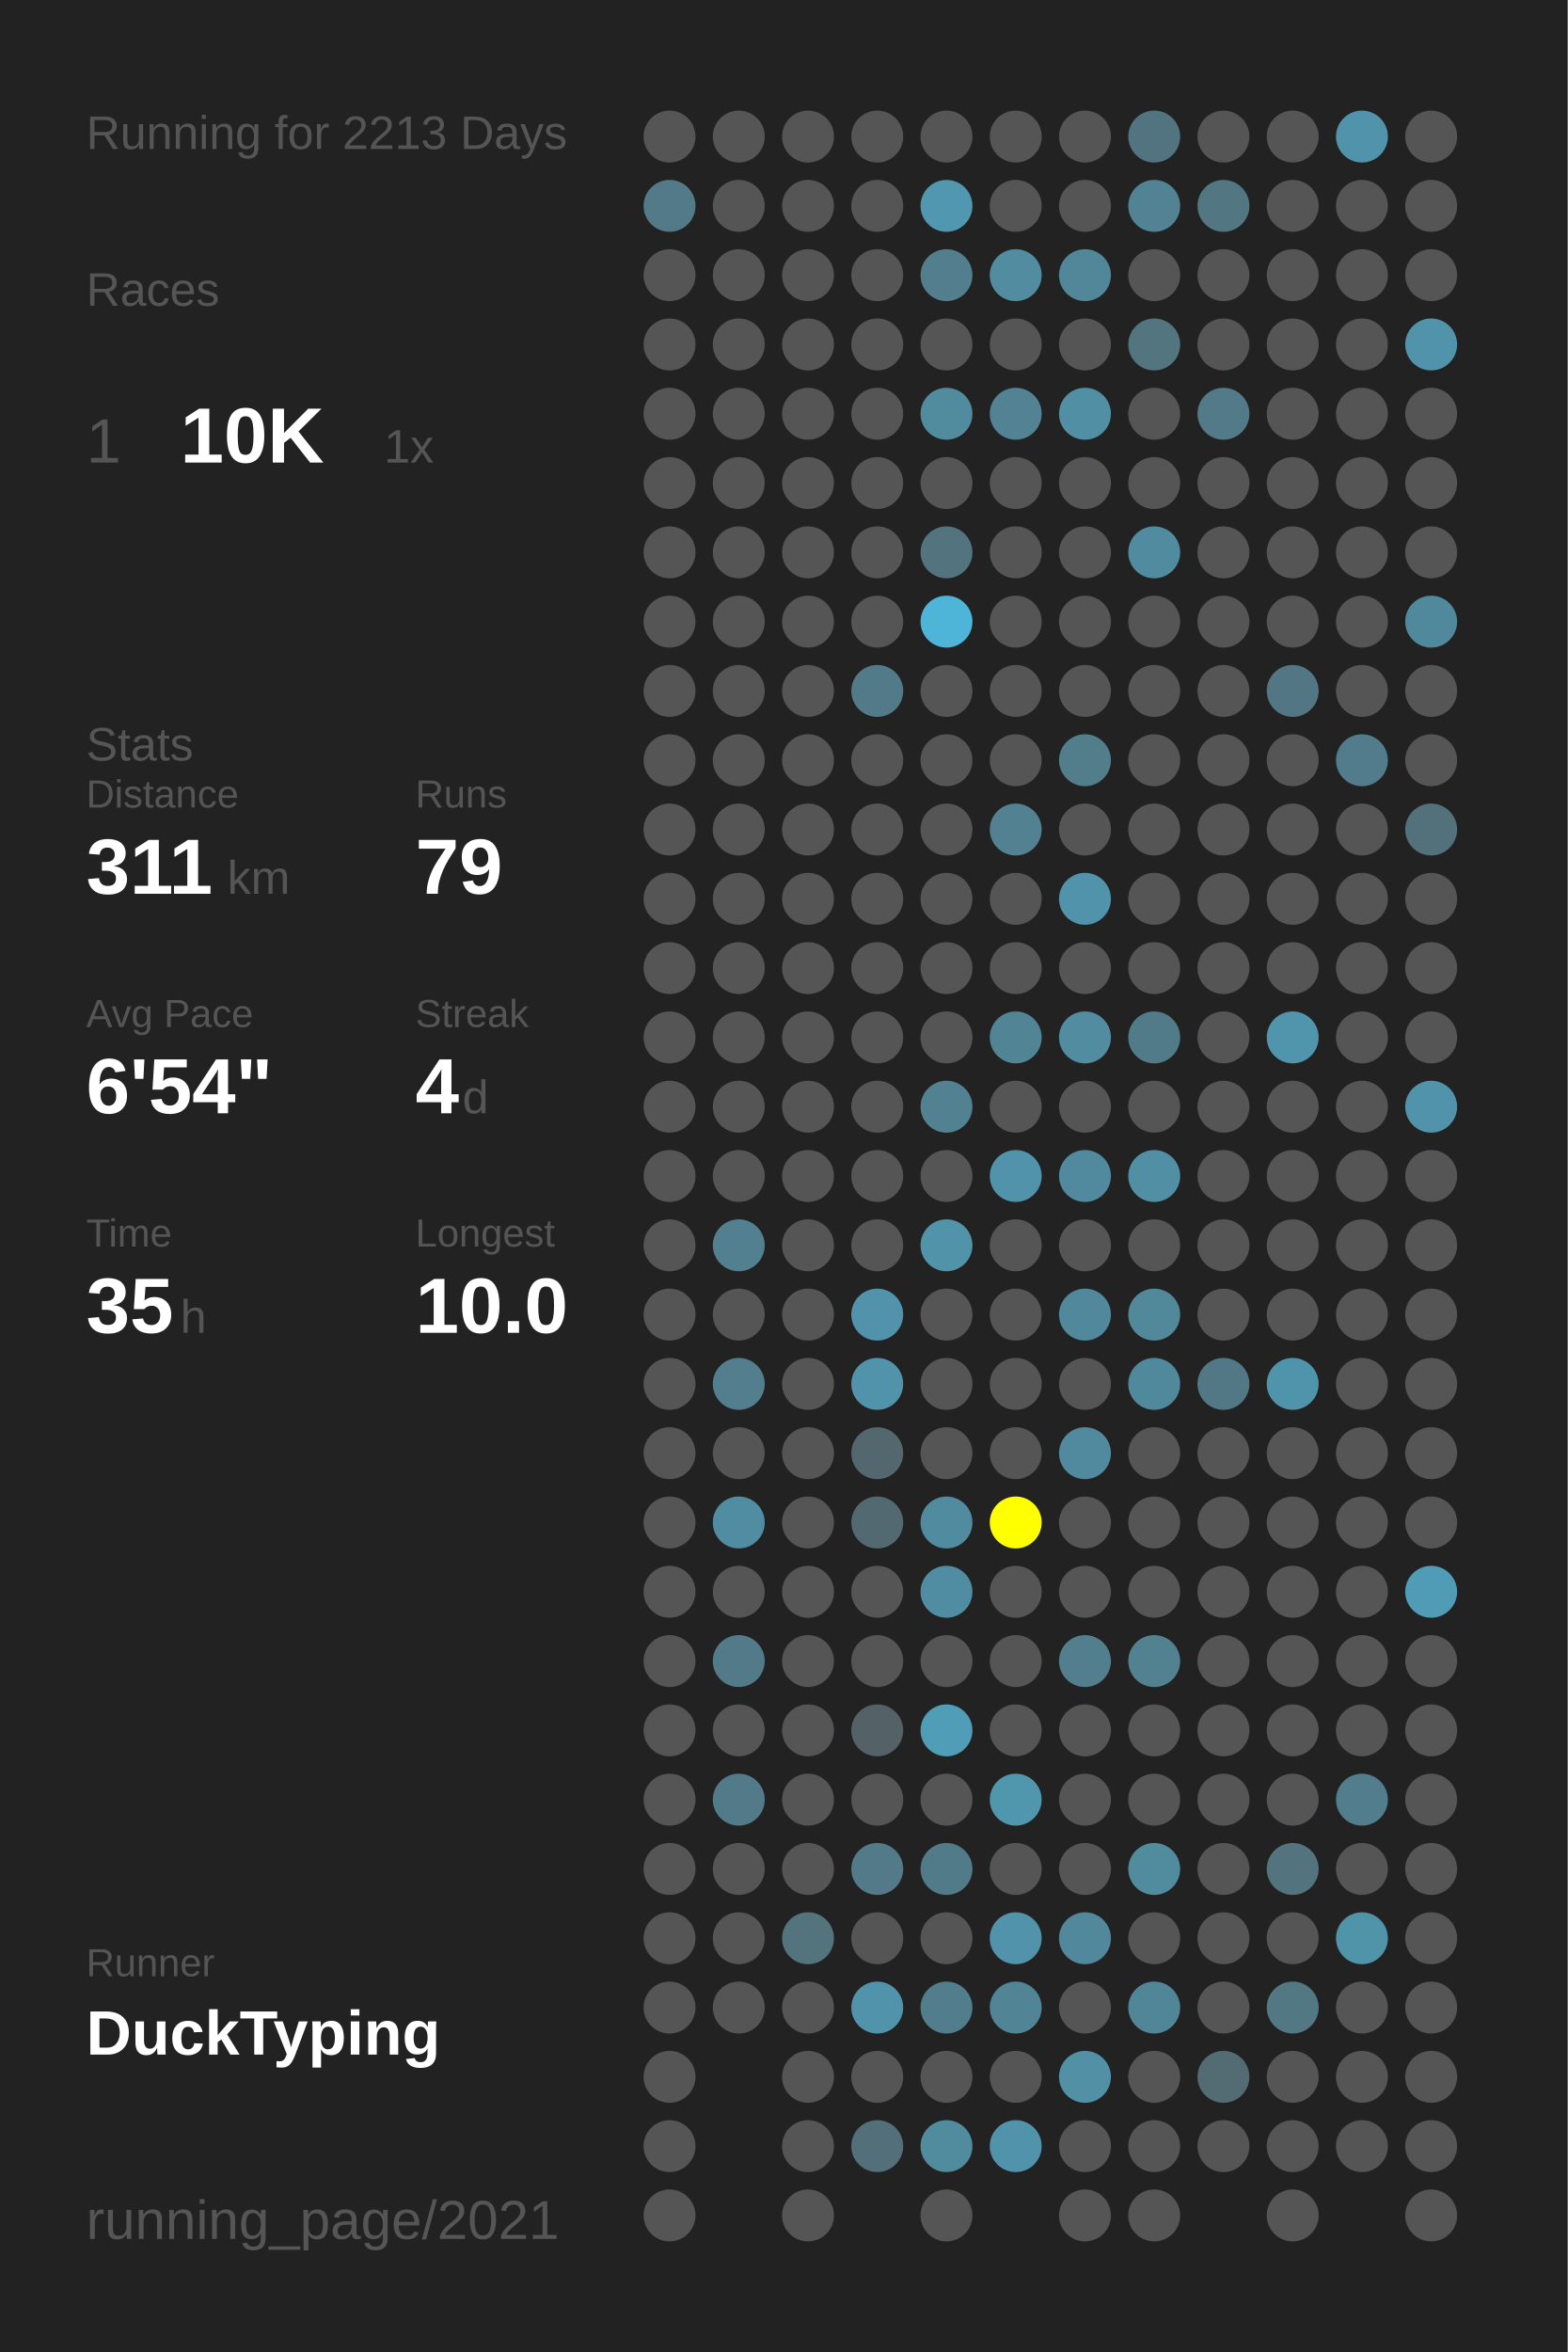
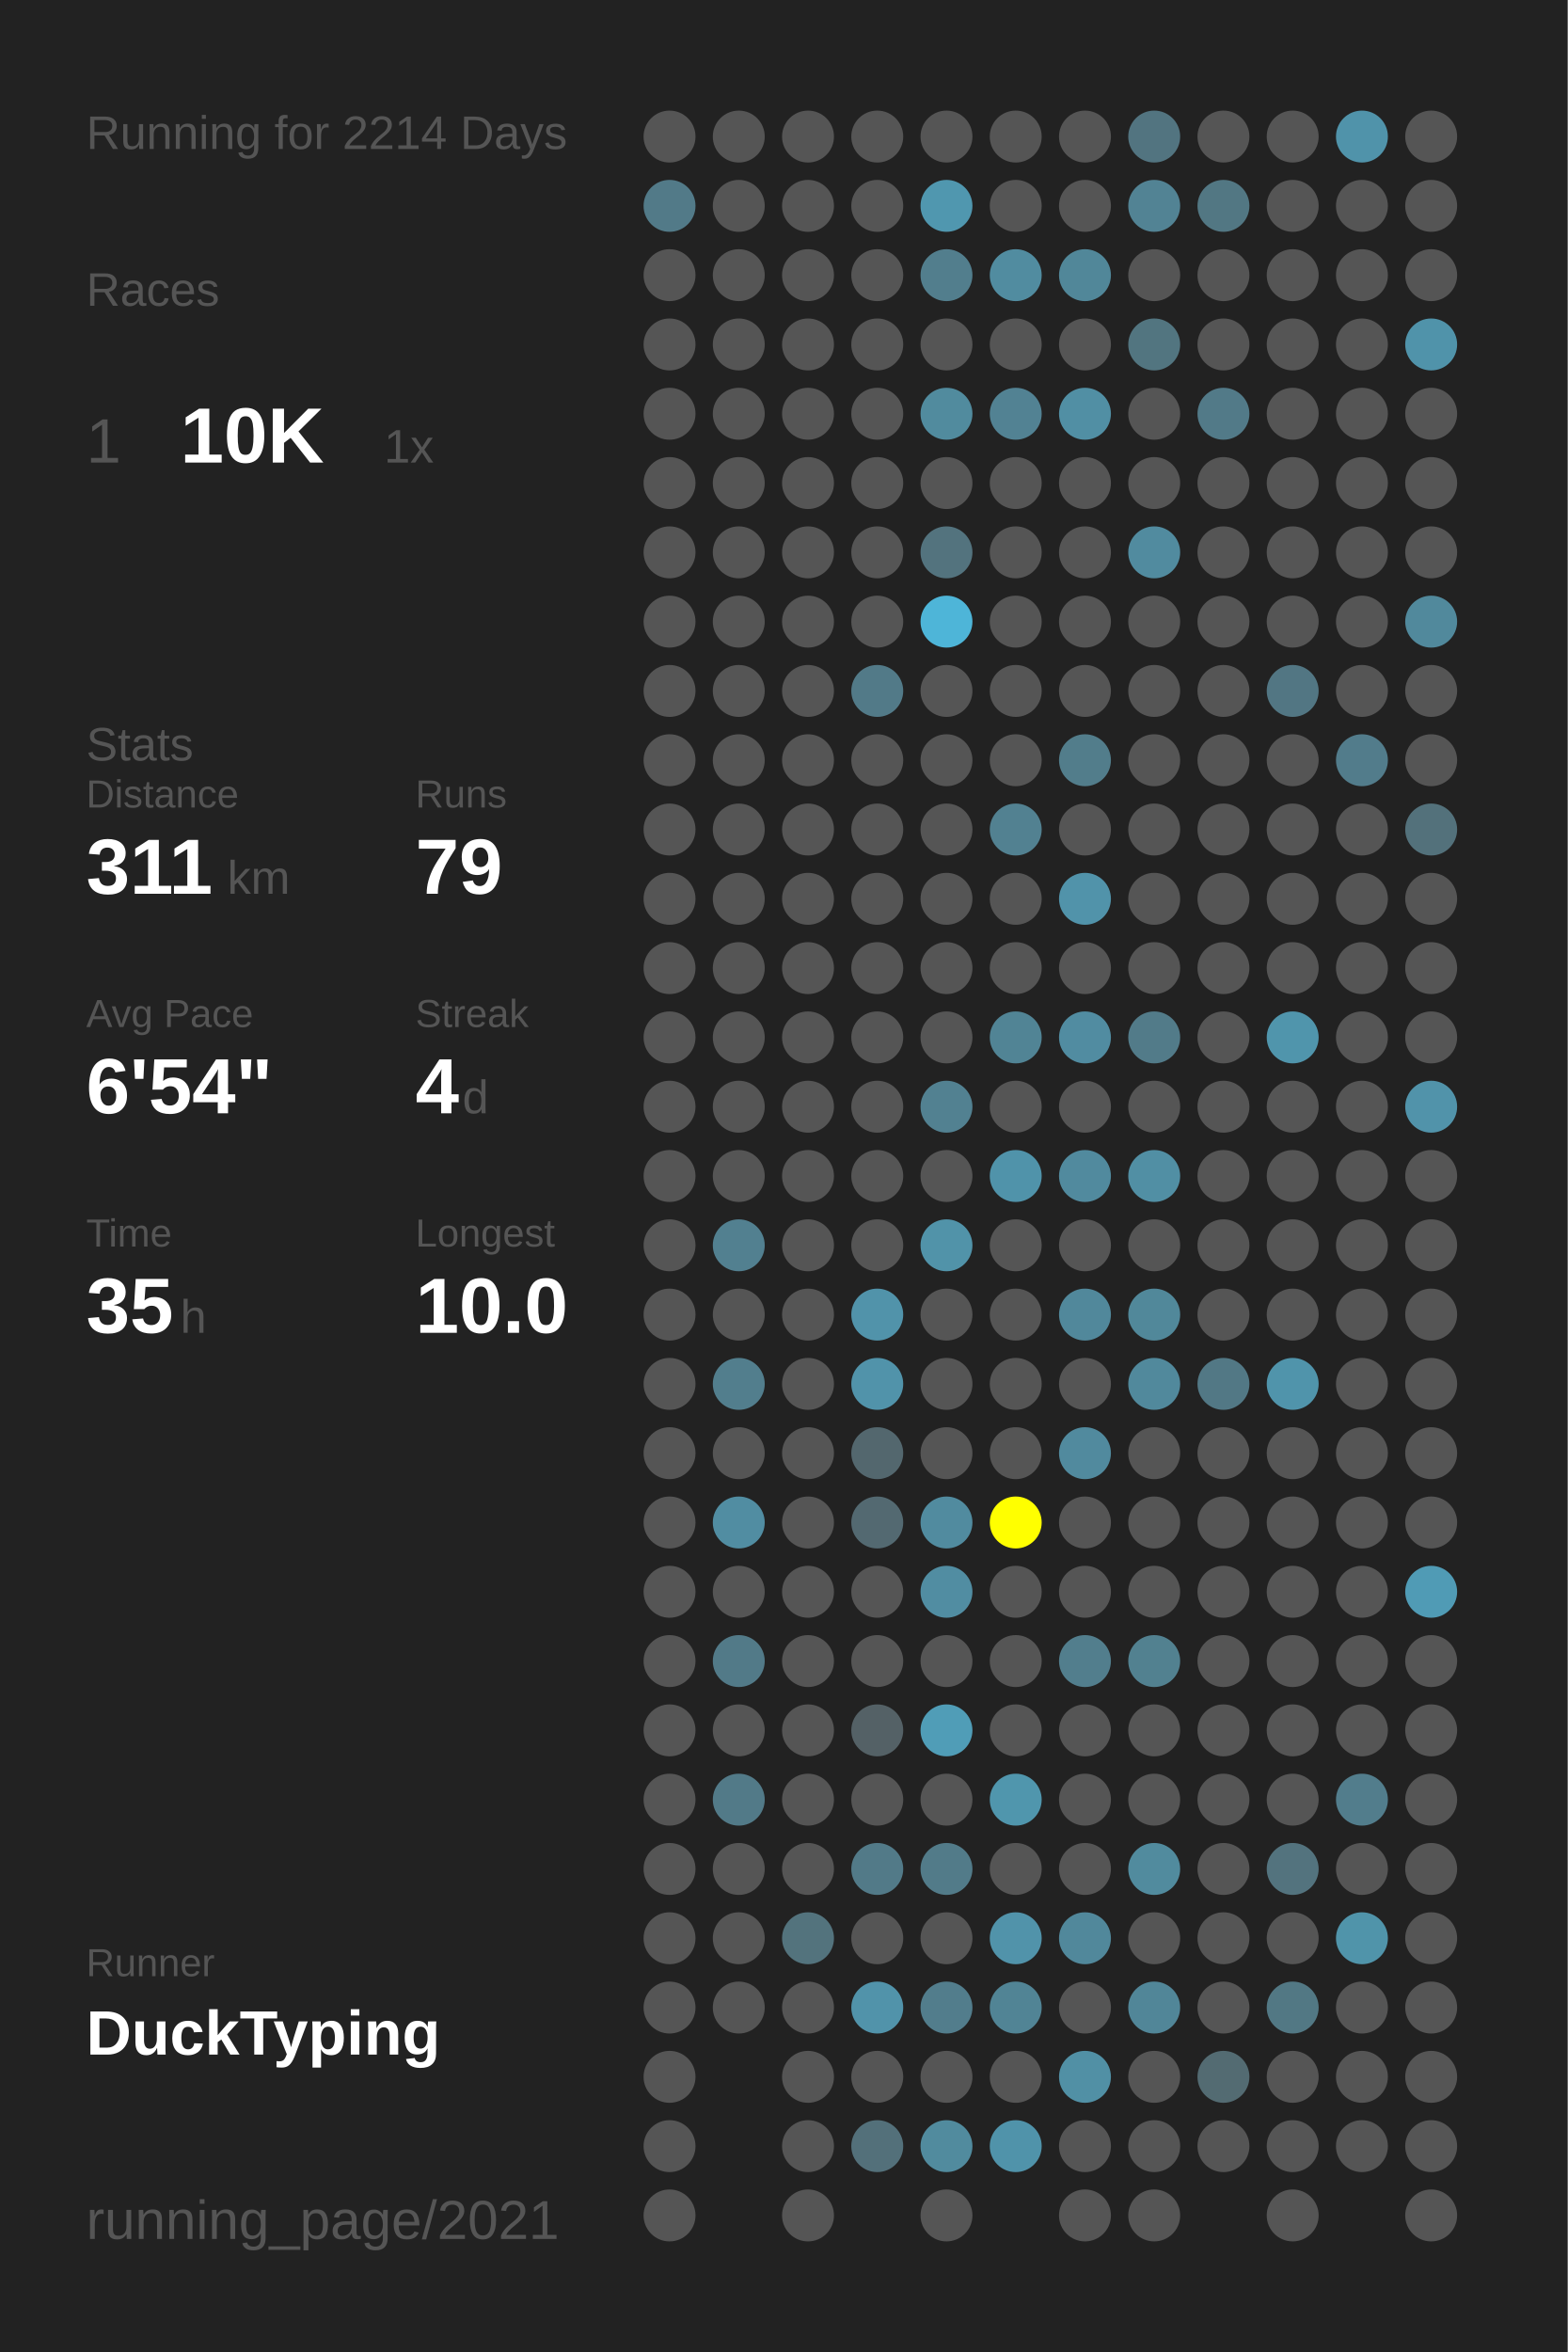
<svg xmlns="http://www.w3.org/2000/svg" baseProfile="full" height="300mm" version="1.1" viewBox="0,0,200,300" width="200mm">
  <defs />
  <rect fill="#222222" height="300" width="200" x="0" y="0" />
-   <text fill="#555555" style="font-size:6px; font-family:Arial;" x="11" y="19">Running for 2213 Days</text>
+   <text fill="#555555" style="font-size:6px; font-family:Arial;" x="11" y="19">Running for 2214 Days</text>
  <text fill="#555555" style="font-size:6px; font-family:Arial;" x="11" y="39">Races</text>
  <text fill="#555555" style="font-size:8px; font-family:Arial;" x="11" y="59">1</text>
  <text fill="#FFFFFF" style="font-size:10px; font-family:Arial; font-weight:bold;" x="23" y="59">10K</text>
  <text fill="#555555" style="font-size:6px; font-family:Arial;" x="49" y="59">1x</text>
  <text fill="#555555" style="font-size:6px; font-family:Arial;" x="11" y="97">Stats</text>
  <text fill="#555555" style="font-size:5px; font-family:Arial;" x="11" y="103">Distance</text>
  <text fill="#FFFFFF" style="font-size:10px; font-family:Arial; font-weight:bold;" x="11" y="114">311</text>
  <text fill="#555555" style="font-size:6px; font-family:Arial;" x="29" y="114">km</text>
  <text fill="#555555" style="font-size:5px; font-family:Arial;" x="53" y="103">Runs</text>
  <text fill="#FFFFFF" style="font-size:10px; font-family:Arial; font-weight:bold;" x="53" y="114">79</text>
  <text fill="#555555" style="font-size:5px; font-family:Arial;" x="11" y="131">Avg Pace</text>
  <text fill="#FFFFFF" style="font-size:10px; font-family:Arial; font-weight:bold;" x="11" y="142">6'54"</text>
  <text fill="#555555" style="font-size:5px; font-family:Arial;" x="53" y="131">Streak</text>
  <text fill="#FFFFFF" style="font-size:10px; font-family:Arial; font-weight:bold;" x="53" y="142">4</text>
  <text fill="#555555" style="font-size:6px; font-family:Arial;" x="59" y="142">d</text>
  <text fill="#555555" style="font-size:5px; font-family:Arial;" x="11" y="159">Time</text>
  <text fill="#FFFFFF" style="font-size:10px; font-family:Arial; font-weight:bold;" x="11" y="170">35</text>
  <text fill="#555555" style="font-size:6px; font-family:Arial;" x="23" y="170">h</text>
  <text fill="#555555" style="font-size:5px; font-family:Arial;" x="53" y="159">Longest</text>
  <text fill="#FFFFFF" style="font-size:10px; font-family:Arial; font-weight:bold;" x="53" y="170">10.0</text>
  <text fill="#555555" style="font-size:5px; font-family:Arial;" x="11" y="252.065">Runner</text>
  <text fill="#FFFFFF" style="font-size:8px; font-family:Arial; font-weight:bold;" x="11" y="262.065">DuckTyping</text>
  <text fill="#555555" style="font-size:7px; font-family:Arial;" x="11" y="285.581">running_page/2021</text>
  <circle cx="85.417" cy="17.419" fill="#555555" r="3.312" />
  <circle cx="85.417" cy="26.258" fill="#527a88" r="3.312" />
  <circle cx="85.417" cy="35.097" fill="#555555" r="3.312" />
  <circle cx="85.417" cy="43.935" fill="#555555" r="3.312" />
  <circle cx="85.417" cy="52.774" fill="#555555" r="3.312" />
  <circle cx="85.417" cy="61.613" fill="#555555" r="3.312" />
  <circle cx="85.417" cy="70.452" fill="#555555" r="3.312" />
  <circle cx="85.417" cy="79.29" fill="#555555" r="3.312" />
  <circle cx="85.417" cy="88.129" fill="#555555" r="3.312" />
  <circle cx="85.417" cy="96.968" fill="#555555" r="3.312" />
  <circle cx="85.417" cy="105.806" fill="#555555" r="3.312" />
  <circle cx="85.417" cy="114.645" fill="#555555" r="3.312" />
  <circle cx="85.417" cy="123.484" fill="#555555" r="3.312" />
  <circle cx="85.417" cy="132.323" fill="#555555" r="3.312" />
  <circle cx="85.417" cy="141.161" fill="#555555" r="3.312" />
  <circle cx="85.417" cy="150" fill="#555555" r="3.312" />
  <circle cx="85.417" cy="158.839" fill="#555555" r="3.312" />
  <circle cx="85.417" cy="167.677" fill="#555555" r="3.312" />
  <circle cx="85.417" cy="176.516" fill="#555555" r="3.312" />
  <circle cx="85.417" cy="185.355" fill="#555555" r="3.312" />
  <circle cx="85.417" cy="194.194" fill="#555555" r="3.312" />
  <circle cx="85.417" cy="203.032" fill="#555555" r="3.312" />
  <circle cx="85.417" cy="211.871" fill="#555555" r="3.312" />
  <circle cx="85.417" cy="220.71" fill="#555555" r="3.312" />
  <circle cx="85.417" cy="229.548" fill="#555555" r="3.312" />
  <circle cx="85.417" cy="238.387" fill="#555555" r="3.312" />
  <circle cx="85.417" cy="247.226" fill="#555555" r="3.312" />
  <circle cx="85.417" cy="256.065" fill="#555555" r="3.312" />
  <circle cx="85.417" cy="264.903" fill="#555555" r="3.312" />
  <circle cx="85.417" cy="273.742" fill="#555555" r="3.312" />
  <circle cx="85.417" cy="282.581" fill="#555555" r="3.312" />
  <circle cx="94.25" cy="17.419" fill="#555555" r="3.312" />
  <circle cx="94.25" cy="26.258" fill="#555555" r="3.312" />
  <circle cx="94.25" cy="35.097" fill="#555555" r="3.312" />
  <circle cx="94.25" cy="43.935" fill="#555555" r="3.312" />
  <circle cx="94.25" cy="52.774" fill="#555555" r="3.312" />
  <circle cx="94.25" cy="61.613" fill="#555555" r="3.312" />
  <circle cx="94.25" cy="70.452" fill="#555555" r="3.312" />
  <circle cx="94.25" cy="79.29" fill="#555555" r="3.312" />
  <circle cx="94.25" cy="88.129" fill="#555555" r="3.312" />
  <circle cx="94.25" cy="96.968" fill="#555555" r="3.312" />
  <circle cx="94.25" cy="105.806" fill="#555555" r="3.312" />
  <circle cx="94.25" cy="114.645" fill="#555555" r="3.312" />
  <circle cx="94.25" cy="123.484" fill="#555555" r="3.312" />
  <circle cx="94.25" cy="132.323" fill="#555555" r="3.312" />
  <circle cx="94.25" cy="141.161" fill="#555555" r="3.312" />
  <circle cx="94.25" cy="150" fill="#555555" r="3.312" />
  <circle cx="94.25" cy="158.839" fill="#528090" r="3.312" />
  <circle cx="94.25" cy="167.677" fill="#555555" r="3.312" />
  <circle cx="94.25" cy="176.516" fill="#527e8d" r="3.312" />
  <circle cx="94.25" cy="185.355" fill="#555555" r="3.312" />
  <circle cx="94.25" cy="194.194" fill="#518da2" r="3.312" />
  <circle cx="94.25" cy="203.032" fill="#555555" r="3.312" />
  <circle cx="94.25" cy="211.871" fill="#527a88" r="3.312" />
  <circle cx="94.25" cy="220.71" fill="#555555" r="3.312" />
  <circle cx="94.25" cy="229.548" fill="#527a88" r="3.312" />
  <circle cx="94.25" cy="238.387" fill="#555555" r="3.312" />
  <circle cx="94.25" cy="247.226" fill="#555555" r="3.312" />
  <circle cx="94.25" cy="256.065" fill="#555555" r="3.312" />
  <circle cx="103.083" cy="17.419" fill="#555555" r="3.312" />
  <circle cx="103.083" cy="26.258" fill="#555555" r="3.312" />
  <circle cx="103.083" cy="35.097" fill="#555555" r="3.312" />
  <circle cx="103.083" cy="43.935" fill="#555555" r="3.312" />
  <circle cx="103.083" cy="52.774" fill="#555555" r="3.312" />
  <circle cx="103.083" cy="61.613" fill="#555555" r="3.312" />
  <circle cx="103.083" cy="70.452" fill="#555555" r="3.312" />
  <circle cx="103.083" cy="79.29" fill="#555555" r="3.312" />
  <circle cx="103.083" cy="88.129" fill="#555555" r="3.312" />
  <circle cx="103.083" cy="96.968" fill="#555555" r="3.312" />
  <circle cx="103.083" cy="105.806" fill="#555555" r="3.312" />
  <circle cx="103.083" cy="114.645" fill="#555555" r="3.312" />
  <circle cx="103.083" cy="123.484" fill="#555555" r="3.312" />
  <circle cx="103.083" cy="132.323" fill="#555555" r="3.312" />
  <circle cx="103.083" cy="141.161" fill="#555555" r="3.312" />
  <circle cx="103.083" cy="150" fill="#555555" r="3.312" />
  <circle cx="103.083" cy="158.839" fill="#555555" r="3.312" />
  <circle cx="103.083" cy="167.677" fill="#555555" r="3.312" />
  <circle cx="103.083" cy="176.516" fill="#555555" r="3.312" />
  <circle cx="103.083" cy="185.355" fill="#555555" r="3.312" />
  <circle cx="103.083" cy="194.194" fill="#555555" r="3.312" />
  <circle cx="103.083" cy="203.032" fill="#555555" r="3.312" />
  <circle cx="103.083" cy="211.871" fill="#555555" r="3.312" />
  <circle cx="103.083" cy="220.71" fill="#555555" r="3.312" />
  <circle cx="103.083" cy="229.548" fill="#555555" r="3.312" />
  <circle cx="103.083" cy="238.387" fill="#555555" r="3.312" />
  <circle cx="103.083" cy="247.226" fill="#53737d" r="3.312" />
  <circle cx="103.083" cy="256.065" fill="#555555" r="3.312" />
  <circle cx="103.083" cy="264.903" fill="#555555" r="3.312" />
  <circle cx="103.083" cy="273.742" fill="#555555" r="3.312" />
  <circle cx="103.083" cy="282.581" fill="#555555" r="3.312" />
  <circle cx="111.917" cy="17.419" fill="#555555" r="3.312" />
  <circle cx="111.917" cy="26.258" fill="#555555" r="3.312" />
  <circle cx="111.917" cy="35.097" fill="#555555" r="3.312" />
  <circle cx="111.917" cy="43.935" fill="#555555" r="3.312" />
  <circle cx="111.917" cy="52.774" fill="#555555" r="3.312" />
  <circle cx="111.917" cy="61.613" fill="#555555" r="3.312" />
  <circle cx="111.917" cy="70.452" fill="#555555" r="3.312" />
  <circle cx="111.917" cy="79.29" fill="#555555" r="3.312" />
  <circle cx="111.917" cy="88.129" fill="#527a88" r="3.312" />
  <circle cx="111.917" cy="96.968" fill="#555555" r="3.312" />
  <circle cx="111.917" cy="105.806" fill="#555555" r="3.312" />
  <circle cx="111.917" cy="114.645" fill="#555555" r="3.312" />
  <circle cx="111.917" cy="123.484" fill="#555555" r="3.312" />
  <circle cx="111.917" cy="132.323" fill="#555555" r="3.312" />
  <circle cx="111.917" cy="141.161" fill="#555555" r="3.312" />
  <circle cx="111.917" cy="150" fill="#555555" r="3.312" />
  <circle cx="111.917" cy="158.839" fill="#555555" r="3.312" />
  <circle cx="111.917" cy="167.677" fill="#5193aa" r="3.312" />
  <circle cx="111.917" cy="176.516" fill="#5193aa" r="3.312" />
  <circle cx="111.917" cy="185.355" fill="#53676e" r="3.312" />
  <circle cx="111.917" cy="194.194" fill="#536971" r="3.312" />
  <circle cx="111.917" cy="203.032" fill="#555555" r="3.312" />
  <circle cx="111.917" cy="211.871" fill="#555555" r="3.312" />
  <circle cx="111.917" cy="220.71" fill="#546166" r="3.312" />
  <circle cx="111.917" cy="229.548" fill="#555555" r="3.312" />
  <circle cx="111.917" cy="238.387" fill="#527a88" r="3.312" />
  <circle cx="111.917" cy="247.226" fill="#555555" r="3.312" />
  <circle cx="111.917" cy="256.065" fill="#5193aa" r="3.312" />
  <circle cx="111.917" cy="264.903" fill="#555555" r="3.312" />
  <circle cx="111.917" cy="273.742" fill="#53707a" r="3.312" />
  <circle cx="120.75" cy="17.419" fill="#555555" r="3.312" />
  <circle cx="120.75" cy="26.258" fill="#5097af" r="3.312" />
  <circle cx="120.75" cy="35.097" fill="#527e8d" r="3.312" />
  <circle cx="120.75" cy="43.935" fill="#555555" r="3.312" />
  <circle cx="120.75" cy="52.774" fill="#518b9e" r="3.312" />
  <circle cx="120.75" cy="61.613" fill="#555555" r="3.312" />
  <circle cx="120.75" cy="70.452" fill="#53737e" r="3.312" />
  <circle cx="120.75" cy="79.29" fill="#4eb5d8" r="3.312" />
  <circle cx="120.75" cy="88.129" fill="#555555" r="3.312" />
  <circle cx="120.75" cy="96.968" fill="#555555" r="3.312" />
  <circle cx="120.75" cy="105.806" fill="#555555" r="3.312" />
  <circle cx="120.75" cy="114.645" fill="#555555" r="3.312" />
  <circle cx="120.75" cy="123.484" fill="#555555" r="3.312" />
  <circle cx="120.75" cy="132.323" fill="#555555" r="3.312" />
  <circle cx="120.75" cy="141.161" fill="#528191" r="3.312" />
  <circle cx="120.75" cy="150" fill="#555555" r="3.312" />
  <circle cx="120.75" cy="158.839" fill="#5193a9" r="3.312" />
  <circle cx="120.75" cy="167.677" fill="#555555" r="3.312" />
  <circle cx="120.75" cy="176.516" fill="#555555" r="3.312" />
  <circle cx="120.75" cy="185.355" fill="#555555" r="3.312" />
  <circle cx="120.75" cy="194.194" fill="#518b9f" r="3.312" />
  <circle cx="120.75" cy="203.032" fill="#518da2" r="3.312" />
  <circle cx="120.75" cy="211.871" fill="#555555" r="3.312" />
  <circle cx="120.75" cy="220.71" fill="#509db7" r="3.312" />
  <circle cx="120.75" cy="229.548" fill="#555555" r="3.312" />
  <circle cx="120.75" cy="238.387" fill="#527b89" r="3.312" />
  <circle cx="120.75" cy="247.226" fill="#555555" r="3.312" />
  <circle cx="120.75" cy="256.065" fill="#527d8c" r="3.312" />
  <circle cx="120.75" cy="264.903" fill="#555555" r="3.312" />
  <circle cx="120.75" cy="273.742" fill="#518b9e" r="3.312" />
  <circle cx="120.75" cy="282.581" fill="#555555" r="3.312" />
  <circle cx="129.583" cy="17.419" fill="#555555" r="3.312" />
  <circle cx="129.583" cy="26.258" fill="#555555" r="3.312" />
  <circle cx="129.583" cy="35.097" fill="#518ca0" r="3.312" />
  <circle cx="129.583" cy="43.935" fill="#555555" r="3.312" />
  <circle cx="129.583" cy="52.774" fill="#528293" r="3.312" />
  <circle cx="129.583" cy="61.613" fill="#555555" r="3.312" />
  <circle cx="129.583" cy="70.452" fill="#555555" r="3.312" />
  <circle cx="129.583" cy="79.29" fill="#555555" r="3.312" />
  <circle cx="129.583" cy="88.129" fill="#555555" r="3.312" />
  <circle cx="129.583" cy="96.968" fill="#555555" r="3.312" />
  <circle cx="129.583" cy="105.806" fill="#528191" r="3.312" />
  <circle cx="129.583" cy="114.645" fill="#555555" r="3.312" />
  <circle cx="129.583" cy="123.484" fill="#555555" r="3.312" />
  <circle cx="129.583" cy="132.323" fill="#518495" r="3.312" />
  <circle cx="129.583" cy="141.161" fill="#555555" r="3.312" />
  <circle cx="129.583" cy="150" fill="#5093aa" r="3.312" />
  <circle cx="129.583" cy="158.839" fill="#555555" r="3.312" />
  <circle cx="129.583" cy="167.677" fill="#555555" r="3.312" />
  <circle cx="129.583" cy="176.516" fill="#555555" r="3.312" />
  <circle cx="129.583" cy="185.355" fill="#555555" r="3.312" />
  <circle cx="129.583" cy="194.194" fill="#FFFF00" r="3.312" />
  <circle cx="129.583" cy="203.032" fill="#555555" r="3.312" />
  <circle cx="129.583" cy="211.871" fill="#555555" r="3.312" />
  <circle cx="129.583" cy="220.71" fill="#555555" r="3.312" />
  <circle cx="129.583" cy="229.548" fill="#5096ad" r="3.312" />
  <circle cx="129.583" cy="238.387" fill="#555555" r="3.312" />
  <circle cx="129.583" cy="247.226" fill="#5193aa" r="3.312" />
  <circle cx="129.583" cy="256.065" fill="#518495" r="3.312" />
  <circle cx="129.583" cy="264.903" fill="#555555" r="3.312" />
  <circle cx="129.583" cy="273.742" fill="#5093aa" r="3.312" />
  <circle cx="138.417" cy="17.419" fill="#555555" r="3.312" />
  <circle cx="138.417" cy="26.258" fill="#555555" r="3.312" />
  <circle cx="138.417" cy="35.097" fill="#518799" r="3.312" />
  <circle cx="138.417" cy="43.935" fill="#555555" r="3.312" />
  <circle cx="138.417" cy="52.774" fill="#518fa4" r="3.312" />
  <circle cx="138.417" cy="61.613" fill="#555555" r="3.312" />
  <circle cx="138.417" cy="70.452" fill="#555555" r="3.312" />
  <circle cx="138.417" cy="79.29" fill="#555555" r="3.312" />
  <circle cx="138.417" cy="88.129" fill="#555555" r="3.312" />
  <circle cx="138.417" cy="96.968" fill="#527d8b" r="3.312" />
  <circle cx="138.417" cy="105.806" fill="#555555" r="3.312" />
  <circle cx="138.417" cy="114.645" fill="#5193aa" r="3.312" />
  <circle cx="138.417" cy="123.484" fill="#555555" r="3.312" />
  <circle cx="138.417" cy="132.323" fill="#518ca1" r="3.312" />
  <circle cx="138.417" cy="141.161" fill="#555555" r="3.312" />
  <circle cx="138.417" cy="150" fill="#518a9e" r="3.312" />
  <circle cx="138.417" cy="158.839" fill="#555555" r="3.312" />
  <circle cx="138.417" cy="167.677" fill="#51889b" r="3.312" />
  <circle cx="138.417" cy="176.516" fill="#555555" r="3.312" />
  <circle cx="138.417" cy="185.355" fill="#518a9e" r="3.312" />
  <circle cx="138.417" cy="194.194" fill="#555555" r="3.312" />
  <circle cx="138.417" cy="203.032" fill="#555555" r="3.312" />
  <circle cx="138.417" cy="211.871" fill="#527e8d" r="3.312" />
  <circle cx="138.417" cy="220.71" fill="#555555" r="3.312" />
  <circle cx="138.417" cy="229.548" fill="#555555" r="3.312" />
  <circle cx="138.417" cy="238.387" fill="#555555" r="3.312" />
  <circle cx="138.417" cy="247.226" fill="#51889b" r="3.312" />
  <circle cx="138.417" cy="256.065" fill="#555555" r="3.312" />
  <circle cx="138.417" cy="264.903" fill="#5190a5" r="3.312" />
  <circle cx="138.417" cy="273.742" fill="#555555" r="3.312" />
  <circle cx="138.417" cy="282.581" fill="#555555" r="3.312" />
  <circle cx="147.25" cy="17.419" fill="#527480" r="3.312" />
  <circle cx="147.25" cy="26.258" fill="#528394" r="3.312" />
  <circle cx="147.25" cy="35.097" fill="#555555" r="3.312" />
  <circle cx="147.25" cy="43.935" fill="#527580" r="3.312" />
  <circle cx="147.25" cy="52.774" fill="#555555" r="3.312" />
  <circle cx="147.25" cy="61.613" fill="#555555" r="3.312" />
  <circle cx="147.25" cy="70.452" fill="#518b9f" r="3.312" />
  <circle cx="147.25" cy="79.29" fill="#555555" r="3.312" />
  <circle cx="147.25" cy="88.129" fill="#555555" r="3.312" />
  <circle cx="147.25" cy="96.968" fill="#555555" r="3.312" />
  <circle cx="147.25" cy="105.806" fill="#555555" r="3.312" />
  <circle cx="147.25" cy="114.645" fill="#555555" r="3.312" />
  <circle cx="147.25" cy="123.484" fill="#555555" r="3.312" />
  <circle cx="147.25" cy="132.323" fill="#527b89" r="3.312" />
  <circle cx="147.25" cy="141.161" fill="#555555" r="3.312" />
  <circle cx="147.25" cy="150" fill="#518fa4" r="3.312" />
  <circle cx="147.25" cy="158.839" fill="#555555" r="3.312" />
  <circle cx="147.25" cy="167.677" fill="#51889a" r="3.312" />
  <circle cx="147.25" cy="176.516" fill="#51899c" r="3.312" />
  <circle cx="147.25" cy="185.355" fill="#555555" r="3.312" />
  <circle cx="147.25" cy="194.194" fill="#555555" r="3.312" />
  <circle cx="147.25" cy="203.032" fill="#555555" r="3.312" />
  <circle cx="147.25" cy="211.871" fill="#528190" r="3.312" />
  <circle cx="147.25" cy="220.71" fill="#555555" r="3.312" />
  <circle cx="147.25" cy="229.548" fill="#555555" r="3.312" />
  <circle cx="147.25" cy="238.387" fill="#518b9e" r="3.312" />
  <circle cx="147.25" cy="247.226" fill="#555555" r="3.312" />
  <circle cx="147.25" cy="256.065" fill="#518698" r="3.312" />
  <circle cx="147.25" cy="264.903" fill="#555555" r="3.312" />
  <circle cx="147.25" cy="273.742" fill="#555555" r="3.312" />
  <circle cx="147.25" cy="282.581" fill="#555555" r="3.312" />
  <circle cx="156.083" cy="17.419" fill="#555555" r="3.312" />
  <circle cx="156.083" cy="26.258" fill="#527783" r="3.312" />
  <circle cx="156.083" cy="35.097" fill="#555555" r="3.312" />
  <circle cx="156.083" cy="43.935" fill="#555555" r="3.312" />
  <circle cx="156.083" cy="52.774" fill="#527a88" r="3.312" />
  <circle cx="156.083" cy="61.613" fill="#555555" r="3.312" />
  <circle cx="156.083" cy="70.452" fill="#555555" r="3.312" />
  <circle cx="156.083" cy="79.29" fill="#555555" r="3.312" />
  <circle cx="156.083" cy="88.129" fill="#555555" r="3.312" />
  <circle cx="156.083" cy="96.968" fill="#555555" r="3.312" />
  <circle cx="156.083" cy="105.806" fill="#555555" r="3.312" />
  <circle cx="156.083" cy="114.645" fill="#555555" r="3.312" />
  <circle cx="156.083" cy="123.484" fill="#555555" r="3.312" />
  <circle cx="156.083" cy="132.323" fill="#555555" r="3.312" />
  <circle cx="156.083" cy="141.161" fill="#555555" r="3.312" />
  <circle cx="156.083" cy="150" fill="#555555" r="3.312" />
  <circle cx="156.083" cy="158.839" fill="#555555" r="3.312" />
  <circle cx="156.083" cy="167.677" fill="#555555" r="3.312" />
  <circle cx="156.083" cy="176.516" fill="#527885" r="3.312" />
  <circle cx="156.083" cy="185.355" fill="#555555" r="3.312" />
  <circle cx="156.083" cy="194.194" fill="#555555" r="3.312" />
  <circle cx="156.083" cy="203.032" fill="#555555" r="3.312" />
  <circle cx="156.083" cy="211.871" fill="#555555" r="3.312" />
  <circle cx="156.083" cy="220.71" fill="#555555" r="3.312" />
  <circle cx="156.083" cy="229.548" fill="#555555" r="3.312" />
  <circle cx="156.083" cy="238.387" fill="#555555" r="3.312" />
  <circle cx="156.083" cy="247.226" fill="#555555" r="3.312" />
  <circle cx="156.083" cy="256.065" fill="#555555" r="3.312" />
  <circle cx="156.083" cy="264.903" fill="#536b72" r="3.312" />
  <circle cx="156.083" cy="273.742" fill="#555555" r="3.312" />
  <circle cx="164.917" cy="17.419" fill="#555555" r="3.312" />
  <circle cx="164.917" cy="26.258" fill="#555555" r="3.312" />
  <circle cx="164.917" cy="35.097" fill="#555555" r="3.312" />
  <circle cx="164.917" cy="43.935" fill="#555555" r="3.312" />
  <circle cx="164.917" cy="52.774" fill="#555555" r="3.312" />
  <circle cx="164.917" cy="61.613" fill="#555555" r="3.312" />
  <circle cx="164.917" cy="70.452" fill="#555555" r="3.312" />
  <circle cx="164.917" cy="79.29" fill="#555555" r="3.312" />
  <circle cx="164.917" cy="88.129" fill="#527683" r="3.312" />
  <circle cx="164.917" cy="96.968" fill="#555555" r="3.312" />
  <circle cx="164.917" cy="105.806" fill="#555555" r="3.312" />
  <circle cx="164.917" cy="114.645" fill="#555555" r="3.312" />
  <circle cx="164.917" cy="123.484" fill="#555555" r="3.312" />
  <circle cx="164.917" cy="132.323" fill="#5095ac" r="3.312" />
  <circle cx="164.917" cy="141.161" fill="#555555" r="3.312" />
  <circle cx="164.917" cy="150" fill="#555555" r="3.312" />
  <circle cx="164.917" cy="158.839" fill="#555555" r="3.312" />
  <circle cx="164.917" cy="167.677" fill="#555555" r="3.312" />
  <circle cx="164.917" cy="176.516" fill="#5094ab" r="3.312" />
  <circle cx="164.917" cy="185.355" fill="#555555" r="3.312" />
  <circle cx="164.917" cy="194.194" fill="#555555" r="3.312" />
  <circle cx="164.917" cy="203.032" fill="#555555" r="3.312" />
  <circle cx="164.917" cy="211.871" fill="#555555" r="3.312" />
  <circle cx="164.917" cy="220.71" fill="#555555" r="3.312" />
  <circle cx="164.917" cy="229.548" fill="#555555" r="3.312" />
  <circle cx="164.917" cy="238.387" fill="#53737e" r="3.312" />
  <circle cx="164.917" cy="247.226" fill="#555555" r="3.312" />
  <circle cx="164.917" cy="256.065" fill="#527884" r="3.312" />
  <circle cx="164.917" cy="264.903" fill="#555555" r="3.312" />
  <circle cx="164.917" cy="273.742" fill="#555555" r="3.312" />
  <circle cx="164.917" cy="282.581" fill="#555555" r="3.312" />
  <circle cx="173.75" cy="17.419" fill="#5093aa" r="3.312" />
  <circle cx="173.75" cy="26.258" fill="#555555" r="3.312" />
  <circle cx="173.75" cy="35.097" fill="#555555" r="3.312" />
  <circle cx="173.75" cy="43.935" fill="#555555" r="3.312" />
  <circle cx="173.75" cy="52.774" fill="#555555" r="3.312" />
  <circle cx="173.75" cy="61.613" fill="#555555" r="3.312" />
  <circle cx="173.75" cy="70.452" fill="#555555" r="3.312" />
  <circle cx="173.75" cy="79.29" fill="#555555" r="3.312" />
  <circle cx="173.75" cy="88.129" fill="#555555" r="3.312" />
  <circle cx="173.75" cy="96.968" fill="#527c8b" r="3.312" />
  <circle cx="173.75" cy="105.806" fill="#555555" r="3.312" />
  <circle cx="173.75" cy="114.645" fill="#555555" r="3.312" />
  <circle cx="173.75" cy="123.484" fill="#555555" r="3.312" />
  <circle cx="173.75" cy="132.323" fill="#555555" r="3.312" />
  <circle cx="173.75" cy="141.161" fill="#555555" r="3.312" />
  <circle cx="173.75" cy="150" fill="#555555" r="3.312" />
  <circle cx="173.75" cy="158.839" fill="#555555" r="3.312" />
  <circle cx="173.75" cy="167.677" fill="#555555" r="3.312" />
  <circle cx="173.75" cy="176.516" fill="#555555" r="3.312" />
  <circle cx="173.75" cy="185.355" fill="#555555" r="3.312" />
  <circle cx="173.75" cy="194.194" fill="#555555" r="3.312" />
  <circle cx="173.75" cy="203.032" fill="#555555" r="3.312" />
  <circle cx="173.75" cy="211.871" fill="#555555" r="3.312" />
  <circle cx="173.75" cy="220.71" fill="#555555" r="3.312" />
  <circle cx="173.75" cy="229.548" fill="#527d8c" r="3.312" />
  <circle cx="173.75" cy="238.387" fill="#555555" r="3.312" />
  <circle cx="173.75" cy="247.226" fill="#5094aa" r="3.312" />
  <circle cx="173.75" cy="256.065" fill="#555555" r="3.312" />
  <circle cx="173.75" cy="264.903" fill="#555555" r="3.312" />
  <circle cx="173.75" cy="273.742" fill="#555555" r="3.312" />
  <circle cx="182.583" cy="17.419" fill="#555555" r="3.312" />
  <circle cx="182.583" cy="26.258" fill="#555555" r="3.312" />
  <circle cx="182.583" cy="35.097" fill="#555555" r="3.312" />
  <circle cx="182.583" cy="43.935" fill="#5093aa" r="3.312" />
  <circle cx="182.583" cy="52.774" fill="#555555" r="3.312" />
  <circle cx="182.583" cy="61.613" fill="#555555" r="3.312" />
  <circle cx="182.583" cy="70.452" fill="#555555" r="3.312" />
  <circle cx="182.583" cy="79.29" fill="#51899c" r="3.312" />
  <circle cx="182.583" cy="88.129" fill="#555555" r="3.312" />
  <circle cx="182.583" cy="96.968" fill="#555555" r="3.312" />
  <circle cx="182.583" cy="105.806" fill="#53717b" r="3.312" />
  <circle cx="182.583" cy="114.645" fill="#555555" r="3.312" />
  <circle cx="182.583" cy="123.484" fill="#555555" r="3.312" />
  <circle cx="182.583" cy="132.323" fill="#555555" r="3.312" />
  <circle cx="182.583" cy="141.161" fill="#5193aa" r="3.312" />
  <circle cx="182.583" cy="150" fill="#555555" r="3.312" />
  <circle cx="182.583" cy="158.839" fill="#555555" r="3.312" />
  <circle cx="182.583" cy="167.677" fill="#555555" r="3.312" />
  <circle cx="182.583" cy="176.516" fill="#555555" r="3.312" />
  <circle cx="182.583" cy="185.355" fill="#555555" r="3.312" />
  <circle cx="182.583" cy="194.194" fill="#555555" r="3.312" />
  <circle cx="182.583" cy="203.032" fill="#509bb5" r="3.312" />
  <circle cx="182.583" cy="211.871" fill="#555555" r="3.312" />
  <circle cx="182.583" cy="220.71" fill="#555555" r="3.312" />
  <circle cx="182.583" cy="229.548" fill="#555555" r="3.312" />
  <circle cx="182.583" cy="238.387" fill="#555555" r="3.312" />
  <circle cx="182.583" cy="247.226" fill="#555555" r="3.312" />
  <circle cx="182.583" cy="256.065" fill="#555555" r="3.312" />
  <circle cx="182.583" cy="264.903" fill="#555555" r="3.312" />
  <circle cx="182.583" cy="273.742" fill="#555555" r="3.312" />
  <circle cx="182.583" cy="282.581" fill="#555555" r="3.312" />
</svg>
